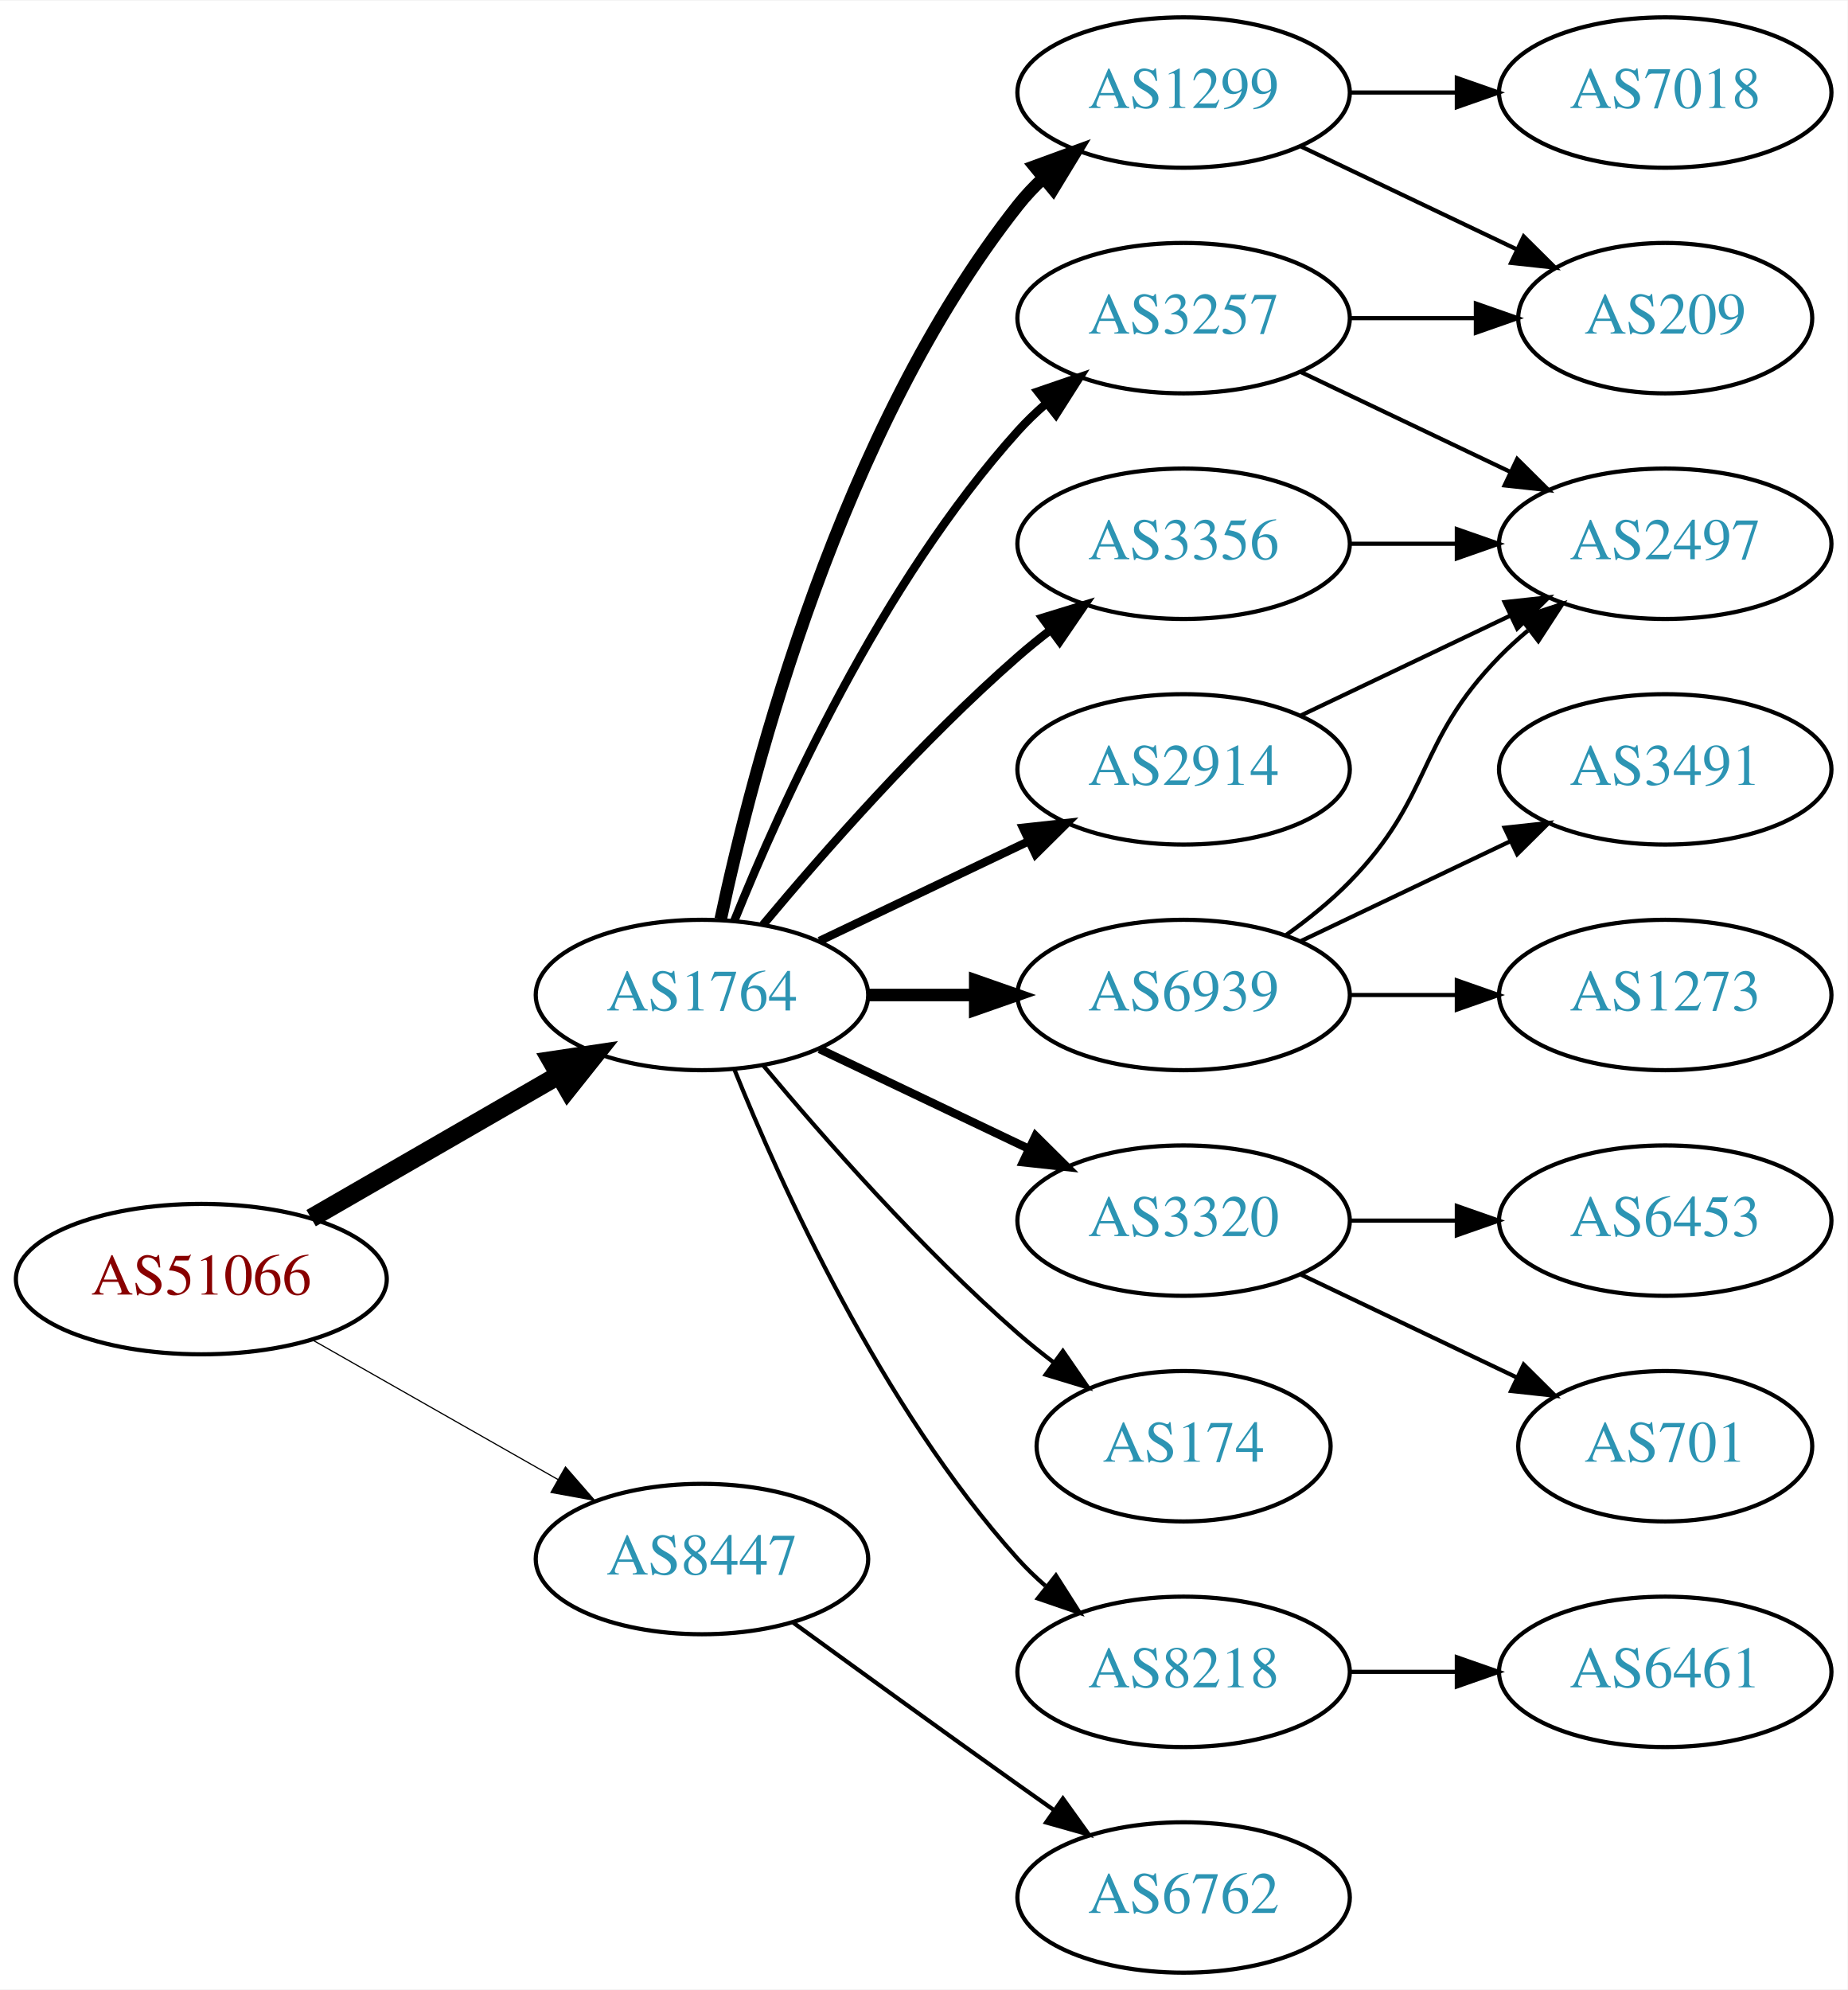
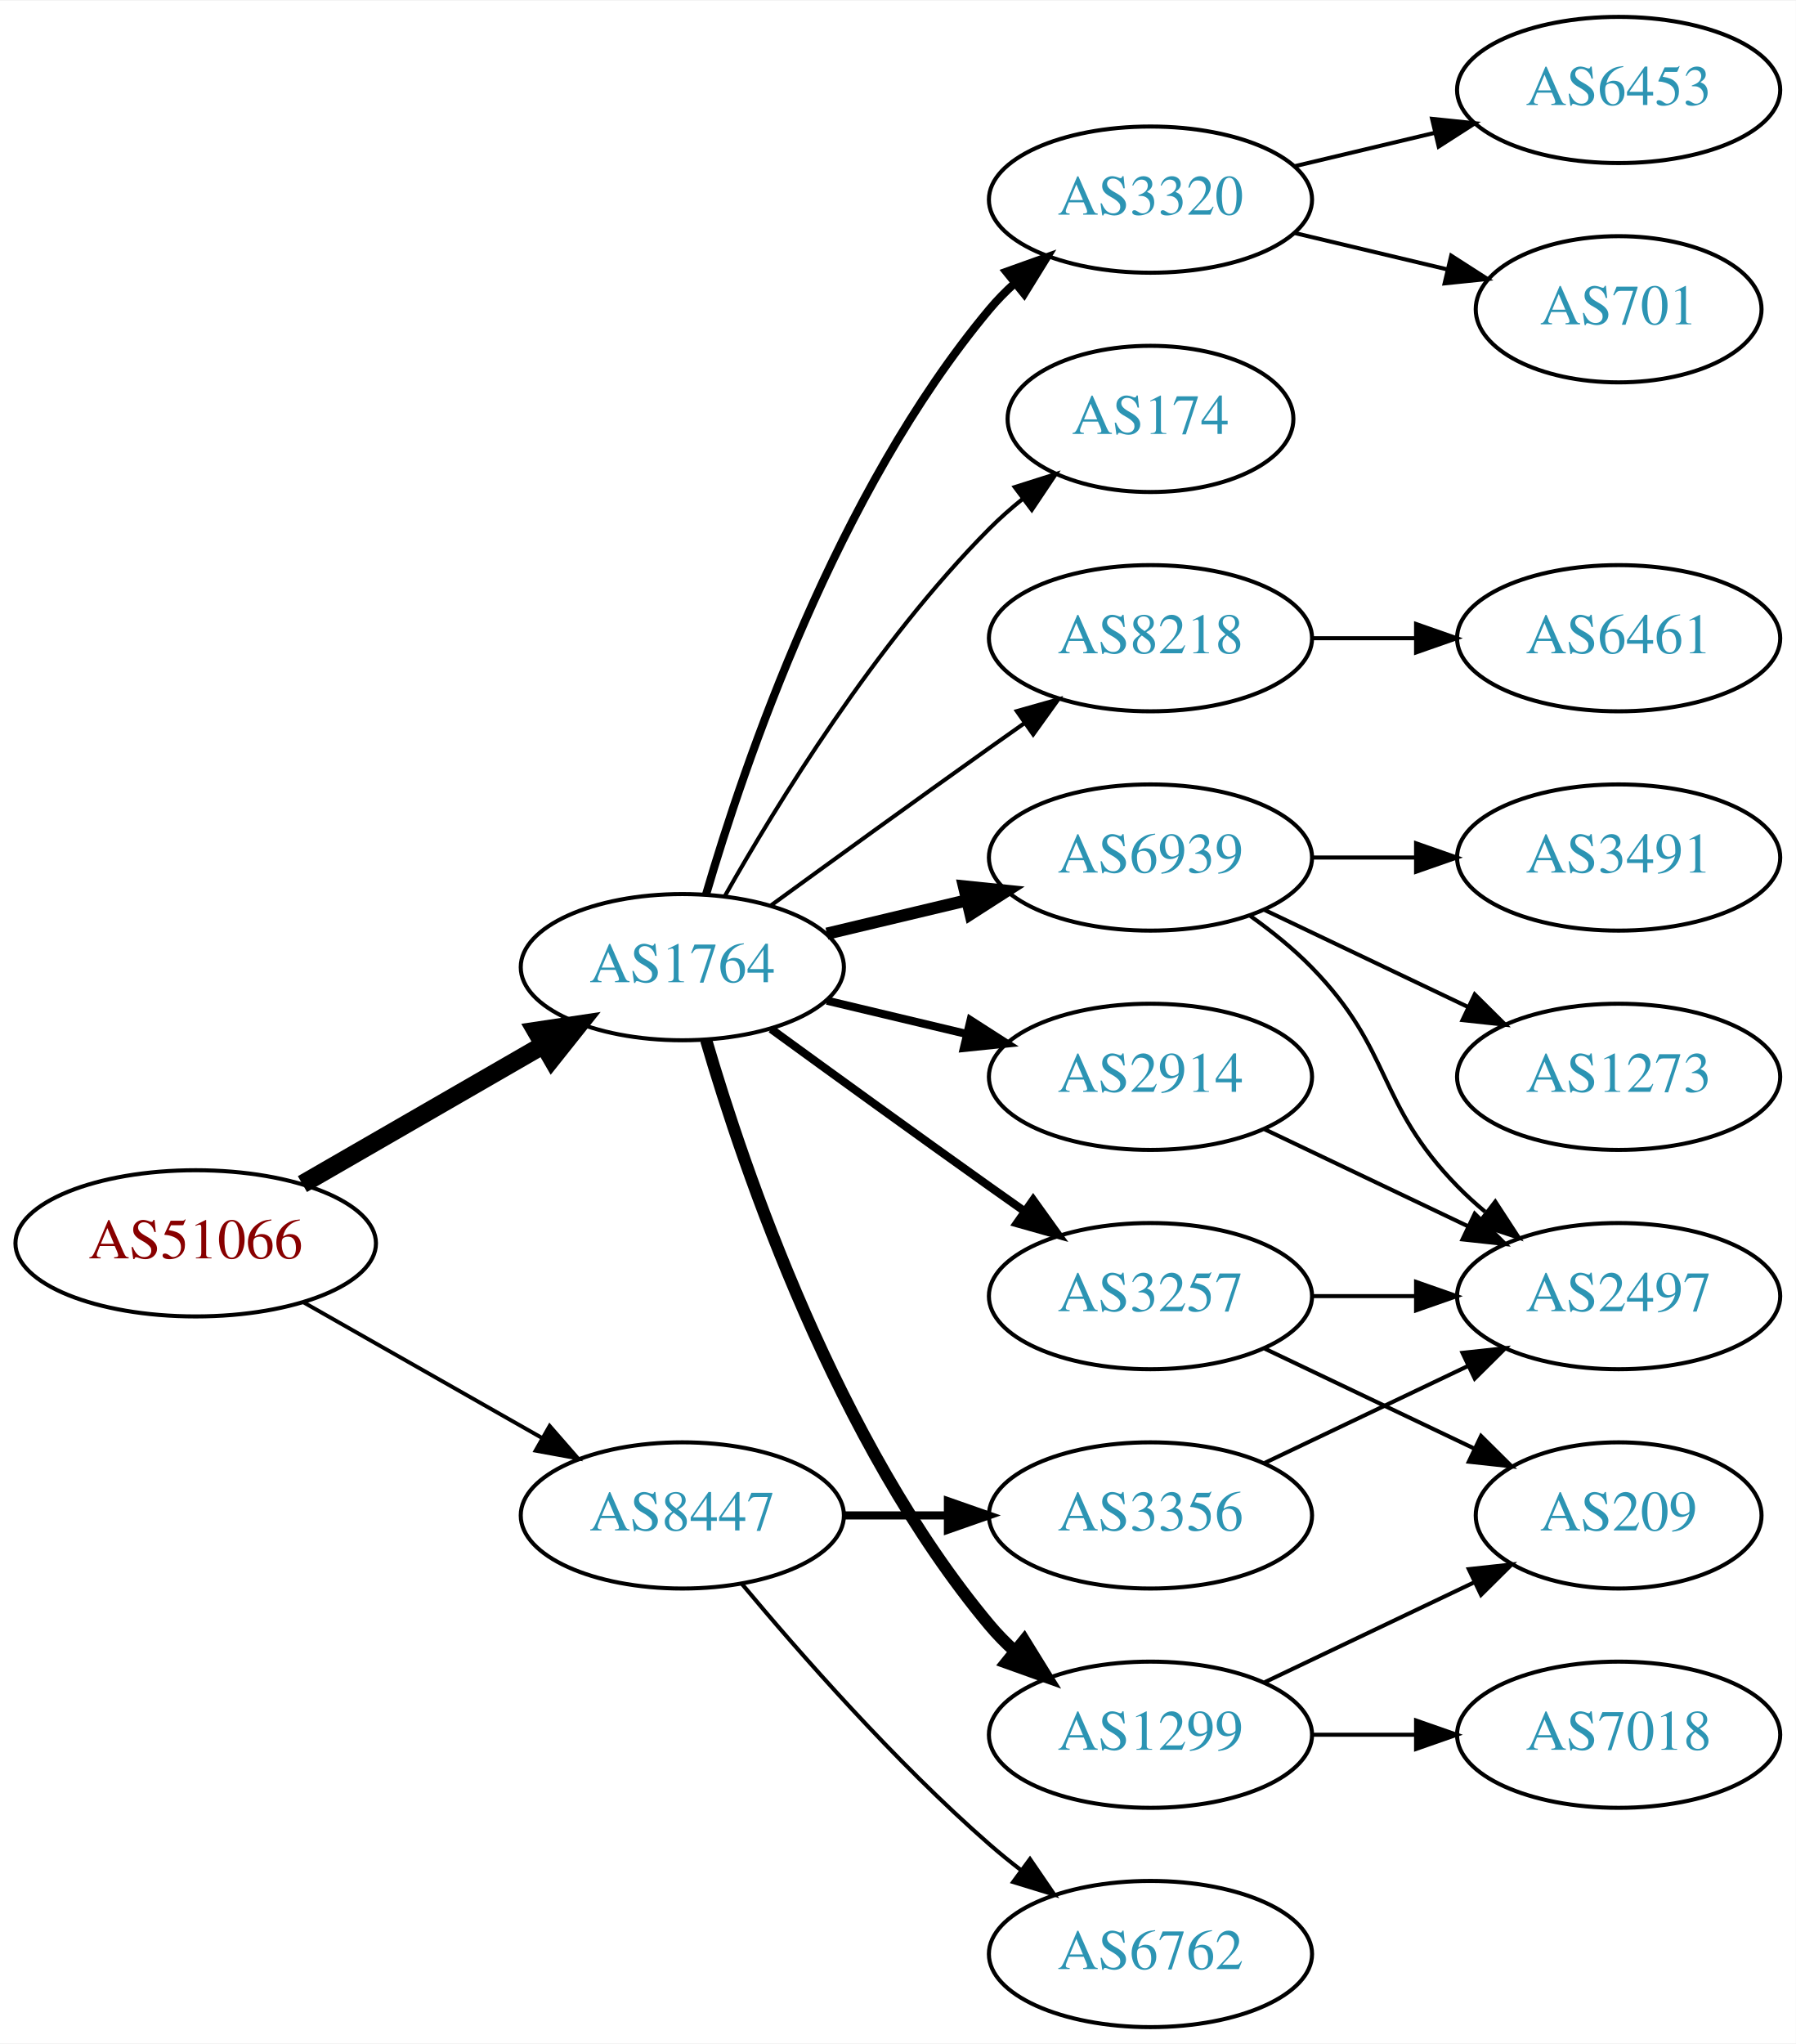
- <svg xmlns="http://www.w3.org/2000/svg" xmlns:xlink="http://www.w3.org/1999/xlink" width="442pt" height="476pt" viewBox="0.00 0.00 442.27 476.00">
-   <g id="graph0" class="graph" transform="scale(1 1) rotate(0) translate(4 472)">
-     <polygon fill="white" stroke="none" points="-4,4 -4,-472 438.271,-472 438.271,4 -4,4" />
+ <svg xmlns="http://www.w3.org/2000/svg" xmlns:xlink="http://www.w3.org/1999/xlink" width="442pt" height="503pt" viewBox="0.00 0.00 442.27 503.00">
+   <g id="graph0" class="graph" transform="scale(1 1) rotate(0) translate(4 499)">
+     <polygon fill="white" stroke="none" points="-4,4 -4,-499 438.271,-499 438.271,4 -4,4" />
    <g id="node1" class="node">
      <g id="a_node1">
        <a xlink:href="/asn/51066" xlink:title="AS51066 ~ AUSTROCONTROL-AS [AT]">
-           <ellipse fill="#ffffff" stroke="black" cx="44.196" cy="-166" rx="44.393" ry="18" />
-           <text text-anchor="middle" x="44.196" y="-162.3" font-family="Times,serif" font-size="14.00" fill="#880000">AS51066</text>
+           <ellipse fill="#ffffff" stroke="black" cx="44.196" cy="-193" rx="44.393" ry="18" />
+           <text text-anchor="middle" x="44.196" y="-189.3" font-family="Times,serif" font-size="14.00" fill="#880000">AS51066</text>
        </a>
      </g>
    </g>
    <g id="node2" class="node">
      <g id="a_node2">
        <a xlink:href="/asn/1764" xlink:title="AS1764 ~ NEXTLAYER-AS [AT]">
-           <ellipse fill="#ffffff" stroke="black" cx="164.039" cy="-234" rx="39.794" ry="18" />
-           <text text-anchor="middle" x="164.039" y="-230.3" font-family="Times,serif" font-size="14.00" fill="#2c94b3">AS1764</text>
+           <ellipse fill="#ffffff" stroke="black" cx="164.039" cy="-261" rx="39.794" ry="18" />
+           <text text-anchor="middle" x="164.039" y="-257.3" font-family="Times,serif" font-size="14.00" fill="#2c94b3">AS1764</text>
        </a>
      </g>
    </g>
    <g id="edge1" class="edge">
-       <path fill="none" stroke="black" stroke-width="4.5" d="M70.476,-180.588C87.796,-190.582 110.947,-203.941 129.763,-214.799" />
-       <polygon fill="black" stroke="black" stroke-width="4.5" points="127.978,-218.314 138.607,-219.902 131.914,-211.493 127.978,-218.314" />
+       <path fill="none" stroke="black" stroke-width="4.5" d="M70.476,-207.588C87.796,-217.582 110.947,-230.941 129.763,-241.799" />
+       <polygon fill="black" stroke="black" stroke-width="4.5" points="127.978,-245.314 138.607,-246.902 131.914,-238.493 127.978,-245.314" />
    </g>
    <g id="node3" class="node">
      <g id="a_node3">
        <a xlink:href="/asn/8447" xlink:title="AS8447 ~ A1 Telekom Austria AG [AT]">
-           <ellipse fill="#ffffff" stroke="black" cx="164.039" cy="-99" rx="39.794" ry="18" />
-           <text text-anchor="middle" x="164.039" y="-95.3" font-family="Times,serif" font-size="14.00" fill="#2c94b3">AS8447</text>
+           <ellipse fill="#ffffff" stroke="black" cx="164.039" cy="-126" rx="39.794" ry="18" />
+           <text text-anchor="middle" x="164.039" y="-122.3" font-family="Times,serif" font-size="14.00" fill="#2c94b3">AS8447</text>
        </a>
      </g>
    </g>
    <g id="edge2" class="edge">
-       <path fill="none" stroke="black" stroke-width="0.281" d="M70.766,-151.462C87.985,-141.672 110.871,-128.66 129.542,-118.045" />
-       <polygon fill="black" stroke="black" stroke-width="0.281" points="131.363,-121.036 138.326,-113.05 127.903,-114.95 131.363,-121.036" />
+       <path fill="none" stroke="black" stroke-width="0.964" d="M70.766,-178.462C87.985,-168.672 110.871,-155.66 129.542,-145.045" />
+       <polygon fill="black" stroke="black" stroke-width="0.964" points="131.363,-148.036 138.326,-140.05 127.903,-141.95 131.363,-148.036" />
    </g>
    <g id="node4" class="node">
      <g id="a_node4">
-         <a xlink:href="/asn/3257" xlink:title="AS3257 ~ GTT [DE]">
-           <ellipse fill="#ffffff" stroke="black" cx="279.332" cy="-396" rx="39.794" ry="18" />
-           <text text-anchor="middle" x="279.332" y="-392.3" font-family="Times,serif" font-size="14.00" fill="#2c94b3">AS3257</text>
+         <a xlink:href="/asn/8218" xlink:title="AS8218 ~ legacy Neotelecoms [FR]">
+           <ellipse fill="#ffffff" stroke="black" cx="279.332" cy="-342" rx="39.794" ry="18" />
+           <text text-anchor="middle" x="279.332" y="-338.3" font-family="Times,serif" font-size="14.00" fill="#2c94b3">AS8218</text>
        </a>
      </g>
    </g>
    <g id="edge3" class="edge">
-       <path fill="none" stroke="black" stroke-width="2" d="M171.786,-251.787C182.837,-279.243 206.891,-332.578 239.685,-369 241.688,-371.224 243.906,-373.363 246.239,-375.397" />
-       <polygon fill="black" stroke="black" stroke-width="2" points="244.437,-378.433 254.458,-381.873 248.769,-372.935 244.437,-378.433" />
+       <path fill="none" stroke="black" d="M185.887,-276.222C200.821,-287.091 221.435,-302.025 239.685,-315 242.506,-317.005 245.449,-319.085 248.397,-321.159" />
+       <polygon fill="black" stroke="black" points="246.424,-324.05 256.621,-326.926 250.443,-318.319 246.424,-324.05" />
    </g>
    <g id="node5" class="node">
      <g id="a_node5">
-         <a xlink:href="/asn/1299" xlink:title="AS1299 ~ Telia Carrier [EU]">
-           <ellipse fill="#ffffff" stroke="black" cx="279.332" cy="-450" rx="39.794" ry="18" />
-           <text text-anchor="middle" x="279.332" y="-446.3" font-family="Times,serif" font-size="14.00" fill="#2c94b3">AS1299</text>
+         <a xlink:href="/asn/6939" xlink:title="AS6939 ~ Hurricane Electric LLC [US]">
+           <ellipse fill="#ffffff" stroke="black" cx="279.332" cy="-288" rx="39.794" ry="18" />
+           <text text-anchor="middle" x="279.332" y="-284.3" font-family="Times,serif" font-size="14.00" fill="#2c94b3">AS6939</text>
        </a>
      </g>
    </g>
    <g id="edge4" class="edge">
-       <path fill="none" stroke="black" stroke-width="3" d="M168.529,-252.16C176.16,-288.03 197.152,-369.155 239.685,-423 241.493,-425.288 243.545,-427.462 245.74,-429.51" />
-       <polygon fill="black" stroke="black" stroke-width="3" points="243.651,-432.323 253.6,-435.966 248.094,-426.914 243.651,-432.323" />
+       <path fill="none" stroke="black" stroke-width="3" d="M199.646,-269.248C210.517,-271.838 222.671,-274.735 234.114,-277.462" />
+       <polygon fill="black" stroke="black" stroke-width="3" points="233.397,-280.889 243.936,-279.803 235.02,-274.08 233.397,-280.889" />
    </g>
    <g id="node6" class="node">
      <g id="a_node6">
-         <a xlink:href="/asn/3320" xlink:title="AS3320 ~ DTAG [DE]">
-           <ellipse fill="#ffffff" stroke="black" cx="279.332" cy="-180" rx="39.794" ry="18" />
-           <text text-anchor="middle" x="279.332" y="-176.3" font-family="Times,serif" font-size="14.00" fill="#2c94b3">AS3320</text>
+         <a xlink:href="/asn/1299" xlink:title="AS1299 ~ Telia Carrier [EU]">
+           <ellipse fill="#ffffff" stroke="black" cx="279.332" cy="-72" rx="39.794" ry="18" />
+           <text text-anchor="middle" x="279.332" y="-68.3" font-family="Times,serif" font-size="14.00" fill="#2c94b3">AS1299</text>
        </a>
      </g>
    </g>
    <g id="edge5" class="edge">
-       <path fill="none" stroke="black" stroke-width="2" d="M192.175,-221.066C207.169,-213.919 225.99,-204.948 242.213,-197.215" />
-       <polygon fill="black" stroke="black" stroke-width="2" points="243.895,-200.291 251.417,-192.829 240.884,-193.972 243.895,-200.291" />
+       <path fill="none" stroke="black" stroke-width="3" d="M169.913,-242.998C179.227,-211.156 202.043,-144.019 239.685,-99 241.555,-96.763 243.654,-94.626 245.88,-92.604" />
+       <polygon fill="black" stroke="black" stroke-width="3" points="248.227,-95.207 253.799,-86.196 243.823,-89.766 248.227,-95.207" />
    </g>
    <g id="node7" class="node">
      <g id="a_node7">
-         <a xlink:href="/asn/6939" xlink:title="AS6939 ~ Hurricane Electric LLC [US]">
-           <ellipse fill="#ffffff" stroke="black" cx="279.332" cy="-234" rx="39.794" ry="18" />
-           <text text-anchor="middle" x="279.332" y="-230.3" font-family="Times,serif" font-size="14.00" fill="#2c94b3">AS6939</text>
+         <a xlink:href="/asn/3320" xlink:title="AS3320 ~ DTAG [DE]">
+           <ellipse fill="#ffffff" stroke="black" cx="279.332" cy="-450" rx="39.794" ry="18" />
+           <text text-anchor="middle" x="279.332" y="-446.3" font-family="Times,serif" font-size="14.00" fill="#2c94b3">AS3320</text>
        </a>
      </g>
    </g>
    <g id="edge6" class="edge">
-       <path fill="none" stroke="black" stroke-width="3" d="M203.711,-234C211.914,-234 220.678,-234 229.21,-234" />
-       <polygon fill="black" stroke="black" stroke-width="3" points="229.449,-237.5 239.449,-234 229.449,-230.5 229.449,-237.5" />
+       <path fill="none" stroke="black" stroke-width="2" d="M169.913,-279.002C179.227,-310.844 202.043,-377.981 239.685,-423 241.555,-425.237 243.654,-427.374 245.88,-429.396" />
+       <polygon fill="black" stroke="black" stroke-width="2" points="243.823,-432.234 253.799,-435.804 248.227,-426.793 243.823,-432.234" />
    </g>
    <g id="node8" class="node">
      <g id="a_node8">
-         <a xlink:href="/asn/174" xlink:title="AS174 ~ Cogent Communications [US]">
-           <ellipse fill="#ffffff" stroke="black" cx="279.332" cy="-126" rx="35.194" ry="18" />
-           <text text-anchor="middle" x="279.332" y="-122.3" font-family="Times,serif" font-size="14.00" fill="#2c94b3">AS174</text>
+         <a xlink:href="/asn/3257" xlink:title="AS3257 ~ GTT [DE]">
+           <ellipse fill="#ffffff" stroke="black" cx="279.332" cy="-180" rx="39.794" ry="18" />
+           <text text-anchor="middle" x="279.332" y="-176.3" font-family="Times,serif" font-size="14.00" fill="#2c94b3">AS3257</text>
        </a>
      </g>
    </g>
    <g id="edge7" class="edge">
-       <path fill="none" stroke="black" d="M178.669,-217.183C192.951,-200.071 216.498,-173.255 239.685,-153 242.355,-150.668 245.228,-148.352 248.158,-146.114" />
-       <polygon fill="black" stroke="black" points="250.436,-148.784 256.449,-140.061 246.309,-143.13 250.436,-148.784" />
+       <path fill="none" stroke="black" stroke-width="2" d="M185.887,-245.778C200.821,-234.909 221.435,-219.975 239.685,-207 242.506,-204.995 245.449,-202.915 248.397,-200.841" />
+       <polygon fill="black" stroke="black" stroke-width="2" points="250.443,-203.681 256.621,-195.074 246.424,-197.95 250.443,-203.681" />
    </g>
    <g id="node9" class="node">
      <g id="a_node9">
-         <a xlink:href="/asn/3356" xlink:title="AS3356 ~ Level 3 Parent, LLC [US]">
-           <ellipse fill="#ffffff" stroke="black" cx="279.332" cy="-342" rx="39.794" ry="18" />
-           <text text-anchor="middle" x="279.332" y="-338.3" font-family="Times,serif" font-size="14.00" fill="#2c94b3">AS3356</text>
+         <a xlink:href="/asn/174" xlink:title="AS174 ~ Cogent Communications [US]">
+           <ellipse fill="#ffffff" stroke="black" cx="279.332" cy="-396" rx="35.194" ry="18" />
+           <text text-anchor="middle" x="279.332" y="-392.3" font-family="Times,serif" font-size="14.00" fill="#2c94b3">AS174</text>
        </a>
      </g>
    </g>
    <g id="edge8" class="edge">
-       <path fill="none" stroke="black" stroke-width="2" d="M178.669,-250.817C192.951,-267.929 216.498,-294.745 239.685,-315 242.151,-317.154 244.789,-319.294 247.487,-321.372" />
-       <polygon fill="black" stroke="black" stroke-width="2" points="245.512,-324.264 255.641,-327.37 249.66,-318.625 245.512,-324.264" />
+       <path fill="none" stroke="black" d="M174.498,-278.49C187.28,-301.096 211.712,-340.886 239.685,-369 242.185,-371.513 244.946,-373.949 247.807,-376.261" />
+       <polygon fill="black" stroke="black" points="245.905,-379.21 256.004,-382.413 250.108,-373.611 245.905,-379.21" />
    </g>
    <g id="node10" class="node">
      <g id="a_node10">
        <a xlink:href="/asn/2914" xlink:title="AS2914 ~ NTT America, Inc. [US]">
-           <ellipse fill="#ffffff" stroke="black" cx="279.332" cy="-288" rx="39.794" ry="18" />
-           <text text-anchor="middle" x="279.332" y="-284.3" font-family="Times,serif" font-size="14.00" fill="#2c94b3">AS2914</text>
+           <ellipse fill="#ffffff" stroke="black" cx="279.332" cy="-234" rx="39.794" ry="18" />
+           <text text-anchor="middle" x="279.332" y="-230.3" font-family="Times,serif" font-size="14.00" fill="#2c94b3">AS2914</text>
        </a>
      </g>
    </g>
    <g id="edge9" class="edge">
-       <path fill="none" stroke="black" stroke-width="2" d="M192.175,-246.934C207.169,-254.081 225.99,-263.052 242.213,-270.785" />
-       <polygon fill="black" stroke="black" stroke-width="2" points="240.884,-274.028 251.417,-275.171 243.895,-267.709 240.884,-274.028" />
-     </g>
-     <g id="node11" class="node">
-       <g id="a_node11">
-         <a xlink:href="/asn/8218" xlink:title="AS8218 ~ legacy Neotelecoms [FR]">
-           <ellipse fill="#ffffff" stroke="black" cx="279.332" cy="-72" rx="39.794" ry="18" />
-           <text text-anchor="middle" x="279.332" y="-68.3" font-family="Times,serif" font-size="14.00" fill="#2c94b3">AS8218</text>
-         </a>
-       </g>
-     </g>
-     <g id="edge10" class="edge">
-       <path fill="none" stroke="black" d="M171.786,-216.213C182.837,-188.757 206.891,-135.422 239.685,-99 241.688,-96.776 243.906,-94.637 246.239,-92.603" />
-       <polygon fill="black" stroke="black" points="248.769,-95.065 254.458,-86.127 244.437,-89.567 248.769,-95.065" />
+       <path fill="none" stroke="black" stroke-width="2" d="M199.646,-252.752C210.517,-250.162 222.671,-247.265 234.114,-244.538" />
+       <polygon fill="black" stroke="black" stroke-width="2" points="235.02,-247.92 243.936,-242.197 233.397,-241.111 235.02,-247.92" />
+     </g>
+     <g id="node19" class="node">
+       <g id="a_node19">
+         <a xlink:href="/asn/3356" xlink:title="AS3356 ~ Level 3 Parent, LLC [US]">
+           <ellipse fill="#ffffff" stroke="black" cx="279.332" cy="-126" rx="39.794" ry="18" />
+           <text text-anchor="middle" x="279.332" y="-122.3" font-family="Times,serif" font-size="14.00" fill="#2c94b3">AS3356</text>
+         </a>
+       </g>
+     </g>
+     <g id="edge21" class="edge">
+       <path fill="none" stroke="black" stroke-width="2" d="M203.711,-126C211.914,-126 220.678,-126 229.21,-126" />
+       <polygon fill="black" stroke="black" stroke-width="2" points="229.449,-129.5 239.449,-126 229.449,-122.5 229.449,-129.5" />
    </g>
    <g id="node20" class="node">
      <g id="a_node20">
        <a xlink:href="/asn/6762" xlink:title="AS6762 ~ TELECOM ITALIA SPARKLE S.p.A. [IT]">
          <ellipse fill="#ffffff" stroke="black" cx="279.332" cy="-18" rx="39.794" ry="18" />
          <text text-anchor="middle" x="279.332" y="-14.3" font-family="Times,serif" font-size="14.00" fill="#2c94b3">AS6762</text>
        </a>
      </g>
    </g>
-     <g id="edge23" class="edge">
-       <path fill="none" stroke="black" d="M185.887,-83.778C200.821,-72.909 221.435,-57.975 239.685,-45 242.506,-42.995 245.449,-40.915 248.397,-38.841" />
-       <polygon fill="black" stroke="black" points="250.443,-41.681 256.621,-33.074 246.424,-35.95 250.443,-41.681" />
+     <g id="edge22" class="edge">
+       <path fill="none" stroke="black" d="M178.669,-109.183C192.951,-92.071 216.498,-65.255 239.685,-45 242.151,-42.846 244.789,-40.706 247.487,-38.628" />
+       <polygon fill="black" stroke="black" points="249.66,-41.375 255.641,-32.63 245.512,-35.736 249.66,-41.375" />
+     </g>
+     <g id="node11" class="node">
+       <g id="a_node11">
+         <a xlink:href="/asn/6461" xlink:title="AS6461 ~ Zayo Bandwidth [US]">
+           <ellipse fill="#ffffff" stroke="black" cx="394.625" cy="-342" rx="39.794" ry="18" />
+           <text text-anchor="middle" x="394.625" y="-338.3" font-family="Times,serif" font-size="14.00" fill="#2c94b3">AS6461</text>
+         </a>
+       </g>
+     </g>
+     <g id="edge10" class="edge">
+       <path fill="none" stroke="black" d="M319.004,-342C327.207,-342 335.971,-342 344.503,-342" />
+       <polygon fill="black" stroke="black" points="344.742,-345.5 354.742,-342 344.742,-338.5 344.742,-345.5" />
    </g>
    <g id="node12" class="node">
      <g id="a_node12">
-         <a xlink:href="/asn/209" xlink:title="AS209 ~ CenturyLink Communications, LLC [US]">
-           <ellipse fill="#ffffff" stroke="black" cx="394.625" cy="-396" rx="35.194" ry="18" />
-           <text text-anchor="middle" x="394.625" y="-392.3" font-family="Times,serif" font-size="14.00" fill="#2c94b3">AS209</text>
-         </a>
-       </g>
-     </g>
-     <g id="edge11" class="edge">
-       <path fill="none" stroke="black" d="M319.004,-396C328.709,-396 339.2,-396 349.163,-396" />
-       <polygon fill="black" stroke="black" points="349.299,-399.5 359.299,-396 349.299,-392.5 349.299,-399.5" />
-     </g>
-     <g id="node13" class="node">
-       <g id="a_node13">
-         <a xlink:href="/asn/2497" xlink:title="AS2497 ~ Internet Initiative Japan Inc. [JP]">
-           <ellipse fill="#ffffff" stroke="black" cx="394.625" cy="-342" rx="39.794" ry="18" />
-           <text text-anchor="middle" x="394.625" y="-338.3" font-family="Times,serif" font-size="14.00" fill="#2c94b3">AS2497</text>
-         </a>
-       </g>
-     </g>
-     <g id="edge12" class="edge">
-       <path fill="none" stroke="black" d="M307.468,-383.066C322.462,-375.919 341.283,-366.948 357.506,-359.215" />
-       <polygon fill="black" stroke="black" points="359.188,-362.291 366.71,-354.829 356.177,-355.972 359.188,-362.291" />
-     </g>
-     <g id="edge14" class="edge">
-       <path fill="none" stroke="black" d="M307.468,-437.066C322.9,-429.71 342.385,-420.423 358.92,-412.541" />
-       <polygon fill="black" stroke="black" points="360.741,-415.551 368.262,-408.089 357.729,-409.232 360.741,-415.551" />
-     </g>
-     <g id="node14" class="node">
-       <g id="a_node14">
-         <a xlink:href="/asn/7018" xlink:title="AS7018 ~ AT&amp;T Services, Inc. [US]">
-           <ellipse fill="#ffffff" stroke="black" cx="394.625" cy="-450" rx="39.794" ry="18" />
-           <text text-anchor="middle" x="394.625" y="-446.3" font-family="Times,serif" font-size="14.00" fill="#2c94b3">AS7018</text>
-         </a>
-       </g>
-     </g>
-     <g id="edge13" class="edge">
-       <path fill="none" stroke="black" d="M319.004,-450C327.207,-450 335.971,-450 344.503,-450" />
-       <polygon fill="black" stroke="black" points="344.742,-453.5 354.742,-450 344.742,-446.5 344.742,-453.5" />
-     </g>
-     <g id="node15" class="node">
-       <g id="a_node15">
-         <a xlink:href="/asn/6453" xlink:title="AS6453 ~ TATA COMMUNICATIONS (AMERICA) INC [US]">
-           <ellipse fill="#ffffff" stroke="black" cx="394.625" cy="-180" rx="39.794" ry="18" />
-           <text text-anchor="middle" x="394.625" y="-176.3" font-family="Times,serif" font-size="14.00" fill="#2c94b3">AS6453</text>
-         </a>
-       </g>
-     </g>
-     <g id="edge15" class="edge">
-       <path fill="none" stroke="black" d="M319.004,-180C327.207,-180 335.971,-180 344.503,-180" />
-       <polygon fill="black" stroke="black" points="344.742,-183.5 354.742,-180 344.742,-176.5 344.742,-183.5" />
-     </g>
-     <g id="node16" class="node">
-       <g id="a_node16">
-         <a xlink:href="/asn/701" xlink:title="AS701 ~ UUNET [US]">
-           <ellipse fill="#ffffff" stroke="black" cx="394.625" cy="-126" rx="35.194" ry="18" />
-           <text text-anchor="middle" x="394.625" y="-122.3" font-family="Times,serif" font-size="14.00" fill="#2c94b3">AS701</text>
-         </a>
-       </g>
-     </g>
-     <g id="edge16" class="edge">
-       <path fill="none" stroke="black" d="M307.468,-167.066C322.9,-159.71 342.385,-150.423 358.92,-142.541" />
-       <polygon fill="black" stroke="black" points="360.741,-145.551 368.262,-138.089 357.729,-139.232 360.741,-145.551" />
-     </g>
-     <g id="edge17" class="edge">
-       <path fill="none" stroke="black" d="M303.926,-248.389C309.182,-252.148 314.513,-256.437 318.978,-261 339.151,-281.617 334.806,-294.383 354.978,-315 357.071,-317.139 359.354,-319.218 361.731,-321.21" />
-       <polygon fill="black" stroke="black" points="359.974,-324.275 370.031,-327.611 364.249,-318.732 359.974,-324.275" />
-     </g>
-     <g id="node17" class="node">
-       <g id="a_node17">
        <a xlink:href="/asn/3491" xlink:title="AS3491 ~ PCCW Global, Inc. [US]">
          <ellipse fill="#ffffff" stroke="black" cx="394.625" cy="-288" rx="39.794" ry="18" />
          <text text-anchor="middle" x="394.625" y="-284.3" font-family="Times,serif" font-size="14.00" fill="#2c94b3">AS3491</text>
        </a>
      </g>
    </g>
-     <g id="edge18" class="edge">
-       <path fill="none" stroke="black" d="M307.468,-246.934C322.462,-254.081 341.283,-263.052 357.506,-270.785" />
-       <polygon fill="black" stroke="black" points="356.177,-274.028 366.71,-275.171 359.188,-267.709 356.177,-274.028" />
-     </g>
-     <g id="node18" class="node">
-       <g id="a_node18">
+     <g id="edge11" class="edge">
+       <path fill="none" stroke="black" d="M319.004,-288C327.207,-288 335.971,-288 344.503,-288" />
+       <polygon fill="black" stroke="black" points="344.742,-291.5 354.742,-288 344.742,-284.5 344.742,-291.5" />
+     </g>
+     <g id="node13" class="node">
+       <g id="a_node13">
        <a xlink:href="/asn/1273" xlink:title="AS1273 ~ Vodafone Group PLC [EU]">
          <ellipse fill="#ffffff" stroke="black" cx="394.625" cy="-234" rx="39.794" ry="18" />
          <text text-anchor="middle" x="394.625" y="-230.3" font-family="Times,serif" font-size="14.00" fill="#2c94b3">AS1273</text>
        </a>
      </g>
    </g>
-     <g id="edge19" class="edge">
-       <path fill="none" stroke="black" d="M319.004,-234C327.207,-234 335.971,-234 344.503,-234" />
-       <polygon fill="black" stroke="black" points="344.742,-237.5 354.742,-234 344.742,-230.5 344.742,-237.5" />
-     </g>
-     <g id="edge22" class="edge">
-       <path fill="none" stroke="black" d="M319.004,-342C327.207,-342 335.971,-342 344.503,-342" />
-       <polygon fill="black" stroke="black" points="344.742,-345.5 354.742,-342 344.742,-338.5 344.742,-345.5" />
-     </g>
-     <g id="edge20" class="edge">
-       <path fill="none" stroke="black" d="M307.468,-300.934C322.462,-308.081 341.283,-317.052 357.506,-324.785" />
-       <polygon fill="black" stroke="black" points="356.177,-328.028 366.71,-329.171 359.188,-321.709 356.177,-328.028" />
-     </g>
-     <g id="node19" class="node">
-       <g id="a_node19">
-         <a xlink:href="/asn/6461" xlink:title="AS6461 ~ Zayo Bandwidth [US]">
+     <g id="edge12" class="edge">
+       <path fill="none" stroke="black" d="M307.468,-275.066C322.462,-267.919 341.283,-258.948 357.506,-251.215" />
+       <polygon fill="black" stroke="black" points="359.188,-254.291 366.71,-246.829 356.177,-247.972 359.188,-254.291" />
+     </g>
+     <g id="node14" class="node">
+       <g id="a_node14">
+         <a xlink:href="/asn/2497" xlink:title="AS2497 ~ Internet Initiative Japan Inc. [JP]">
+           <ellipse fill="#ffffff" stroke="black" cx="394.625" cy="-180" rx="39.794" ry="18" />
+           <text text-anchor="middle" x="394.625" y="-176.3" font-family="Times,serif" font-size="14.00" fill="#2c94b3">AS2497</text>
+         </a>
+       </g>
+     </g>
+     <g id="edge13" class="edge">
+       <path fill="none" stroke="black" d="M303.926,-273.611C309.182,-269.852 314.513,-265.563 318.978,-261 339.151,-240.383 334.806,-227.617 354.978,-207 357.071,-204.861 359.354,-202.782 361.731,-200.79" />
+       <polygon fill="black" stroke="black" points="364.249,-203.268 370.031,-194.389 359.974,-197.725 364.249,-203.268" />
+     </g>
+     <g id="node15" class="node">
+       <g id="a_node15">
+         <a xlink:href="/asn/209" xlink:title="AS209 ~ CenturyLink Communications, LLC [US]">
+           <ellipse fill="#ffffff" stroke="black" cx="394.625" cy="-126" rx="35.194" ry="18" />
+           <text text-anchor="middle" x="394.625" y="-122.3" font-family="Times,serif" font-size="14.00" fill="#2c94b3">AS209</text>
+         </a>
+       </g>
+     </g>
+     <g id="edge14" class="edge">
+       <path fill="none" stroke="black" d="M307.468,-84.934C322.9,-92.29 342.385,-101.577 358.92,-109.459" />
+       <polygon fill="black" stroke="black" points="357.729,-112.768 368.262,-113.911 360.741,-106.449 357.729,-112.768" />
+     </g>
+     <g id="node16" class="node">
+       <g id="a_node16">
+         <a xlink:href="/asn/7018" xlink:title="AS7018 ~ AT&amp;T Services, Inc. [US]">
          <ellipse fill="#ffffff" stroke="black" cx="394.625" cy="-72" rx="39.794" ry="18" />
-           <text text-anchor="middle" x="394.625" y="-68.3" font-family="Times,serif" font-size="14.00" fill="#2c94b3">AS6461</text>
-         </a>
-       </g>
-     </g>
-     <g id="edge21" class="edge">
+           <text text-anchor="middle" x="394.625" y="-68.3" font-family="Times,serif" font-size="14.00" fill="#2c94b3">AS7018</text>
+         </a>
+       </g>
+     </g>
+     <g id="edge15" class="edge">
      <path fill="none" stroke="black" d="M319.004,-72C327.207,-72 335.971,-72 344.503,-72" />
      <polygon fill="black" stroke="black" points="344.742,-75.5 354.742,-72 344.742,-68.5 344.742,-75.5" />
    </g>
+     <g id="node17" class="node">
+       <g id="a_node17">
+         <a xlink:href="/asn/6453" xlink:title="AS6453 ~ TATA COMMUNICATIONS (AMERICA) INC [US]">
+           <ellipse fill="#ffffff" stroke="black" cx="394.625" cy="-477" rx="39.794" ry="18" />
+           <text text-anchor="middle" x="394.625" y="-473.3" font-family="Times,serif" font-size="14.00" fill="#2c94b3">AS6453</text>
+         </a>
+       </g>
+     </g>
+     <g id="edge16" class="edge">
+       <path fill="none" stroke="black" d="M314.939,-458.248C325.81,-460.838 337.964,-463.735 349.407,-466.462" />
+       <polygon fill="black" stroke="black" points="348.69,-469.889 359.229,-468.803 350.313,-463.08 348.69,-469.889" />
+     </g>
+     <g id="node18" class="node">
+       <g id="a_node18">
+         <a xlink:href="/asn/701" xlink:title="AS701 ~ UUNET [US]">
+           <ellipse fill="#ffffff" stroke="black" cx="394.625" cy="-423" rx="35.194" ry="18" />
+           <text text-anchor="middle" x="394.625" y="-419.3" font-family="Times,serif" font-size="14.00" fill="#2c94b3">AS701</text>
+         </a>
+       </g>
+     </g>
+     <g id="edge17" class="edge">
+       <path fill="none" stroke="black" d="M314.939,-441.752C326.733,-438.942 340.038,-435.771 352.306,-432.847" />
+       <polygon fill="black" stroke="black" points="353.394,-436.186 362.311,-430.463 351.772,-429.376 353.394,-436.186" />
+     </g>
+     <g id="edge19" class="edge">
+       <path fill="none" stroke="black" d="M319.004,-180C327.207,-180 335.971,-180 344.503,-180" />
+       <polygon fill="black" stroke="black" points="344.742,-183.5 354.742,-180 344.742,-176.5 344.742,-183.5" />
+     </g>
+     <g id="edge18" class="edge">
+       <path fill="none" stroke="black" d="M307.468,-167.066C322.9,-159.71 342.385,-150.423 358.92,-142.541" />
+       <polygon fill="black" stroke="black" points="360.741,-145.551 368.262,-138.089 357.729,-139.232 360.741,-145.551" />
+     </g>
+     <g id="edge20" class="edge">
+       <path fill="none" stroke="black" d="M307.468,-221.066C322.462,-213.919 341.283,-204.948 357.506,-197.215" />
+       <polygon fill="black" stroke="black" points="359.188,-200.291 366.71,-192.829 356.177,-193.972 359.188,-200.291" />
+     </g>
+     <g id="edge23" class="edge">
+       <path fill="none" stroke="black" d="M307.468,-138.934C322.462,-146.081 341.283,-155.052 357.506,-162.785" />
+       <polygon fill="black" stroke="black" points="356.177,-166.028 366.71,-167.171 359.188,-159.709 356.177,-166.028" />
+     </g>
  </g>
</svg>
